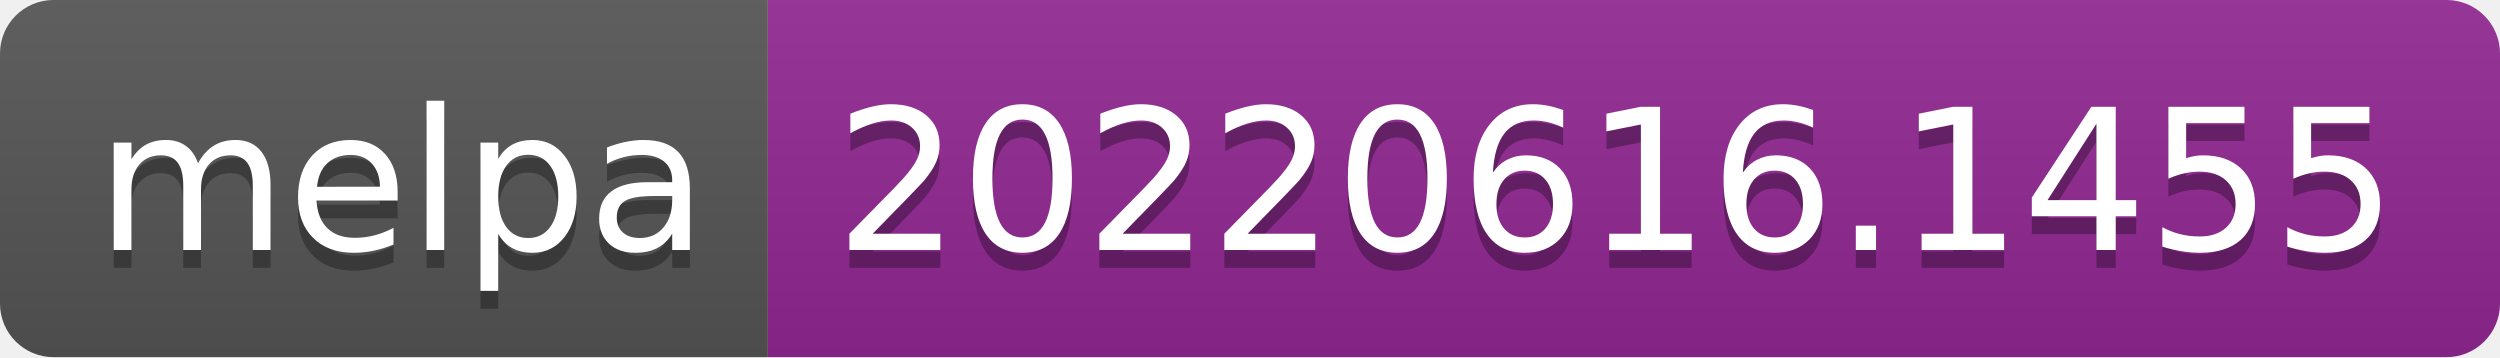
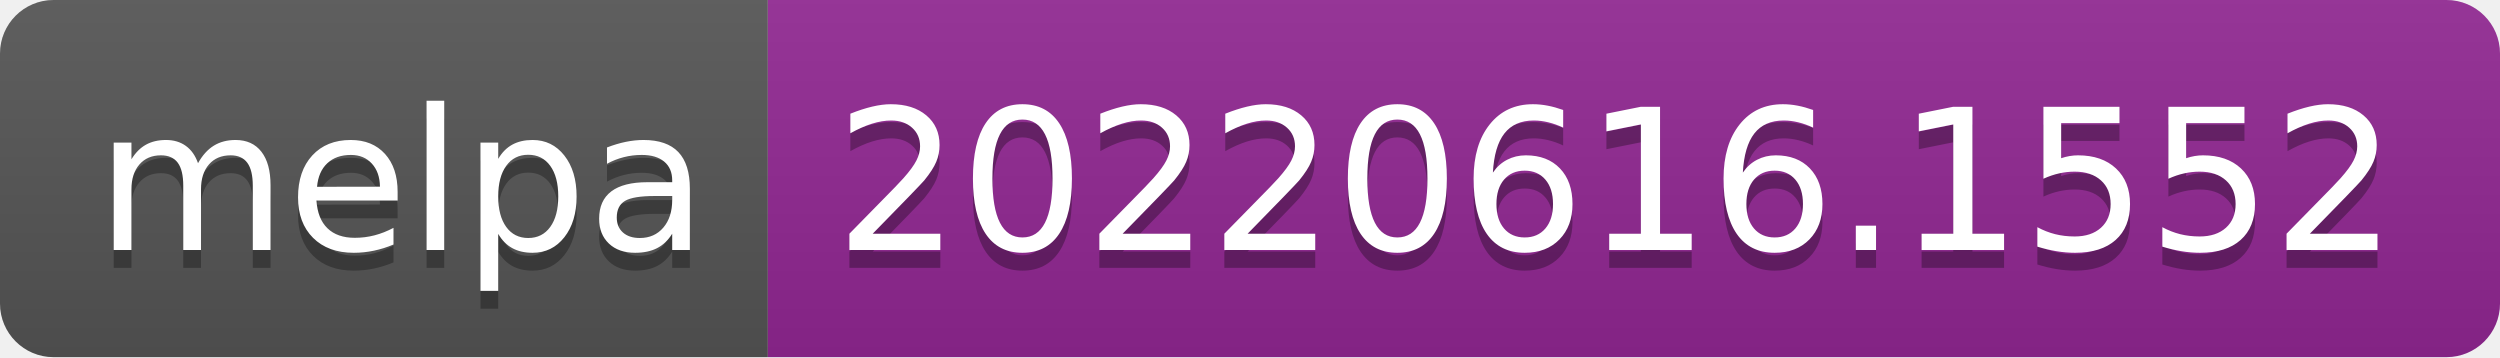
- <svg xmlns="http://www.w3.org/2000/svg" width="140" height="20" role="img" aria-label="melpa: 20220616.1455">
+ <svg xmlns="http://www.w3.org/2000/svg" width="140" height="20" role="img" aria-label="melpa: 20220616.1552">
  <linearGradient id="s" x2="0" y2="100%">
    <stop offset="0" stop-color="#bbb" stop-opacity=".1" />
    <stop offset="1" stop-opacity=".1" />
  </linearGradient>
  <clipPath id="r">
    <rect width="140" height="20" rx="3" fill="#fff" />
  </clipPath>
  <g clip-path="url(#r)">
    <rect width="43" height="20" fill="#555" />
    <rect x="43" width="97" height="20" fill="#922793" />
    <rect width="140" height="20" fill="url(#s)" />
  </g>
  <g fill="#fff" text-anchor="middle" font-family="Verdana,Geneva,DejaVu Sans,sans-serif" text-rendering="geometricPrecision" font-size="110">
    <text aria-hidden="true" x="225" y="150" fill="#010101" fill-opacity=".3" transform="scale(.1)" textLength="330">melpa</text>
    <text x="225" y="140" transform="scale(.1)" fill="#fff" textLength="330">melpa</text>
-     <text aria-hidden="true" x="905" y="150" fill="#010101" fill-opacity=".3" transform="scale(.1)" textLength="870">20220616.1455</text>
-     <text x="905" y="140" transform="scale(.1)" fill="#fff" textLength="870">20220616.1455</text>
+     <text aria-hidden="true" x="905" y="150" fill="#010101" fill-opacity=".3" transform="scale(.1)" textLength="870">20220616.1552</text>
+     <text x="905" y="140" transform="scale(.1)" fill="#fff" textLength="870">20220616.1552</text>
  </g>
</svg>
